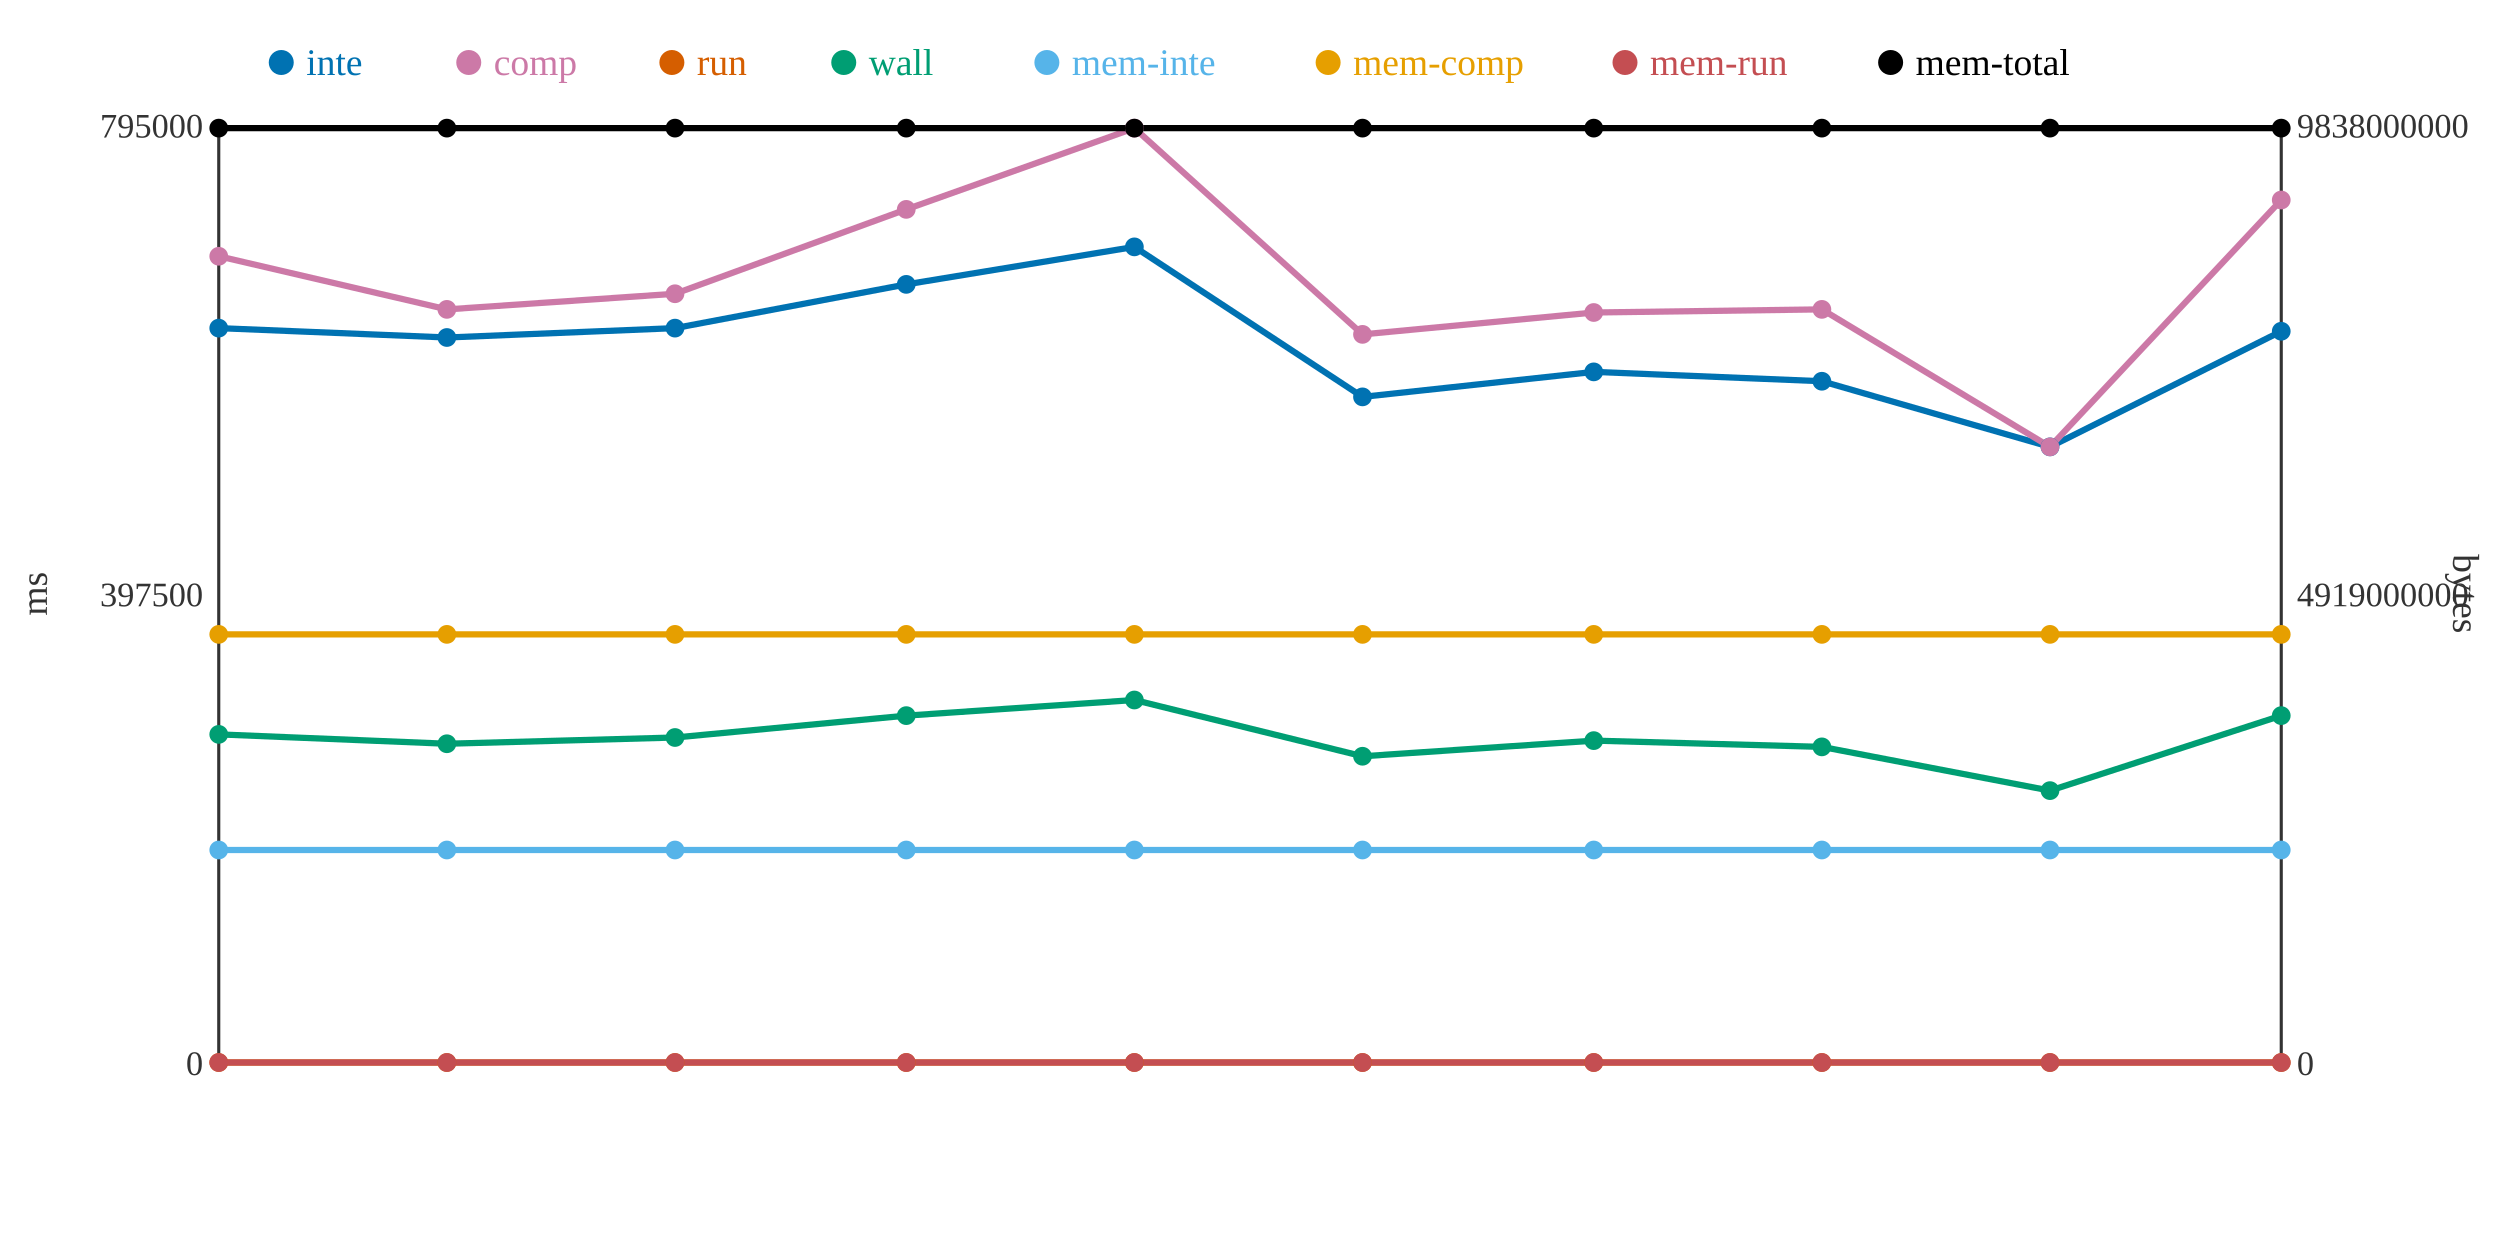
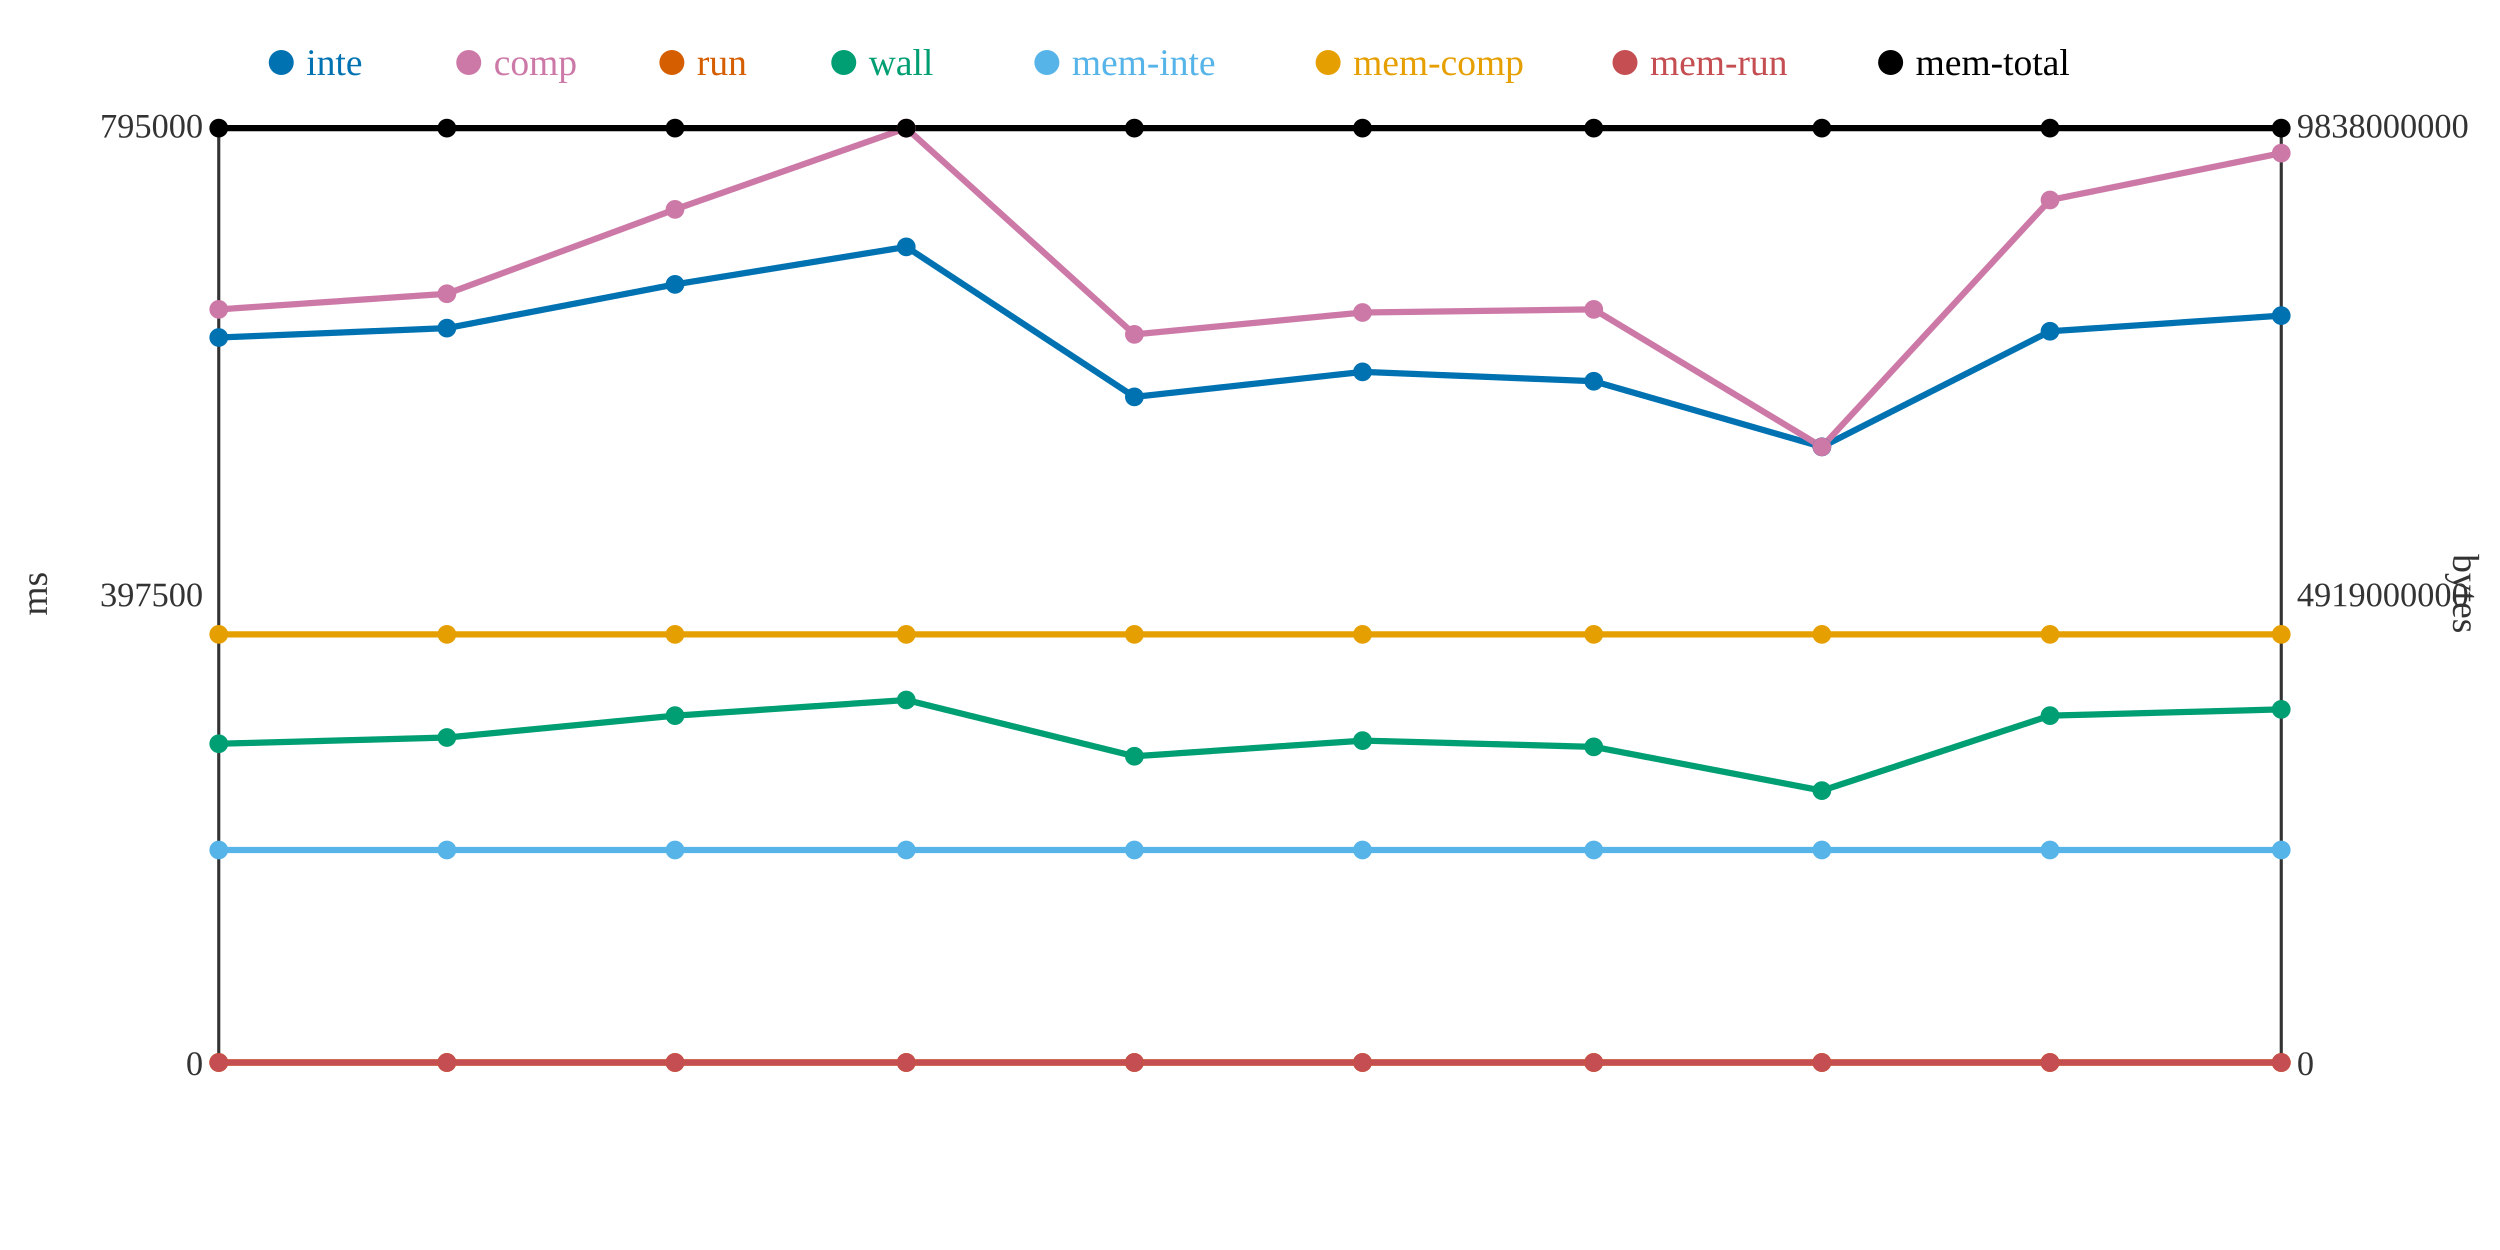
<svg xmlns="http://www.w3.org/2000/svg" width="800" height="400">
  <rect width="800" height="400" fill="white" />
  <line x1="70" y1="40" x2="70" y2="340" stroke="#333" stroke-width="1" />
  <line x1="70" y1="340" x2="730" y2="340" stroke="#333" stroke-width="1" />
  <line x1="730" y1="40" x2="730" y2="340" stroke="#333" stroke-width="1" />
  <text x="65" y="344" text-anchor="end" font-size="11" fill="#333">0</text>
  <text x="65" y="194" text-anchor="end" font-size="11" fill="#333">397500</text>
  <text x="65" y="44" text-anchor="end" font-size="11" fill="#333">795000</text>
  <text x="15" y="190" text-anchor="middle" font-size="12" fill="#333" transform="rotate(-90 15 190)">ms</text>
  <text x="735" y="344" text-anchor="start" font-size="11" fill="#333">0</text>
  <text x="735" y="194" text-anchor="start" font-size="11" fill="#333">4919000000</text>
  <text x="735" y="44" text-anchor="start" font-size="11" fill="#333">9838000000</text>
  <text x="785" y="190" text-anchor="middle" font-size="12" fill="#333" transform="rotate(90 785 190)">bytes</text>
-   <polyline points="70,105 143,108 216,105 290,91 363,79 436,127 510,119 583,122 656,143 730,106" fill="none" stroke="#0072B2" stroke-width="2" />
-   <polyline points="70,82 143,99 216,94 290,67 363,41 436,107 510,100 583,99 656,143 730,64" fill="none" stroke="#CC79A7" stroke-width="2" />
+   <polyline points="70,108 143,105 216,91 290,79 363,127 436,119 510,122 583,143 656,106 730,101" fill="none" stroke="#0072B2" stroke-width="2" />
+   <polyline points="70,99 143,94 216,67 290,41 363,107 436,100 510,99 583,143 656,64 730,49" fill="none" stroke="#CC79A7" stroke-width="2" />
  <polyline points="70,340 143,340 216,340 290,340 363,340 436,340 510,340 583,340 656,340 730,340" fill="none" stroke="#D55E00" stroke-width="2" />
-   <polyline points="70,235 143,238 216,236 290,229 363,224 436,242 510,237 583,239 656,253 730,229" fill="none" stroke="#009E73" stroke-width="2" />
+   <polyline points="70,238 143,236 216,229 290,224 363,242 436,237 510,239 583,253 656,229 730,227" fill="none" stroke="#009E73" stroke-width="2" />
  <polyline points="70,272 143,272 216,272 290,272 363,272 436,272 510,272 583,272 656,272 730,272" fill="none" stroke="#56B4E9" stroke-width="2" />
  <polyline points="70,203 143,203 216,203 290,203 363,203 436,203 510,203 583,203 656,203 730,203" fill="none" stroke="#E69F00" stroke-width="2" />
  <polyline points="70,340 143,340 216,340 290,340 363,340 436,340 510,340 583,340 656,340 730,340" fill="none" stroke="#C44E52" stroke-width="2" />
  <polyline points="70,41 143,41 216,41 290,41 363,41 436,41 510,41 583,41 656,41 730,41" fill="none" stroke="#000000" stroke-width="2" />
-   <circle cx="70" cy="105" r="3" fill="#0072B2" />
-   <circle cx="70" cy="82" r="3" fill="#CC79A7" />
+   <circle cx="70" cy="108" r="3" fill="#0072B2" />
+   <circle cx="70" cy="99" r="3" fill="#CC79A7" />
  <circle cx="70" cy="340" r="3" fill="#D55E00" />
-   <circle cx="70" cy="235" r="3" fill="#009E73" />
+   <circle cx="70" cy="238" r="3" fill="#009E73" />
  <circle cx="70" cy="272" r="3" fill="#56B4E9" />
  <circle cx="70" cy="203" r="3" fill="#E69F00" />
  <circle cx="70" cy="340" r="3" fill="#C44E52" />
  <circle cx="70" cy="41" r="3" fill="#000000" />
-   <circle cx="143" cy="108" r="3" fill="#0072B2" />
-   <circle cx="143" cy="99" r="3" fill="#CC79A7" />
+   <circle cx="143" cy="105" r="3" fill="#0072B2" />
+   <circle cx="143" cy="94" r="3" fill="#CC79A7" />
  <circle cx="143" cy="340" r="3" fill="#D55E00" />
-   <circle cx="143" cy="238" r="3" fill="#009E73" />
+   <circle cx="143" cy="236" r="3" fill="#009E73" />
  <circle cx="143" cy="272" r="3" fill="#56B4E9" />
  <circle cx="143" cy="203" r="3" fill="#E69F00" />
  <circle cx="143" cy="340" r="3" fill="#C44E52" />
  <circle cx="143" cy="41" r="3" fill="#000000" />
-   <circle cx="216" cy="105" r="3" fill="#0072B2" />
-   <circle cx="216" cy="94" r="3" fill="#CC79A7" />
+   <circle cx="216" cy="91" r="3" fill="#0072B2" />
+   <circle cx="216" cy="67" r="3" fill="#CC79A7" />
  <circle cx="216" cy="340" r="3" fill="#D55E00" />
-   <circle cx="216" cy="236" r="3" fill="#009E73" />
+   <circle cx="216" cy="229" r="3" fill="#009E73" />
  <circle cx="216" cy="272" r="3" fill="#56B4E9" />
  <circle cx="216" cy="203" r="3" fill="#E69F00" />
  <circle cx="216" cy="340" r="3" fill="#C44E52" />
  <circle cx="216" cy="41" r="3" fill="#000000" />
-   <circle cx="290" cy="91" r="3" fill="#0072B2" />
-   <circle cx="290" cy="67" r="3" fill="#CC79A7" />
+   <circle cx="290" cy="79" r="3" fill="#0072B2" />
+   <circle cx="290" cy="41" r="3" fill="#CC79A7" />
  <circle cx="290" cy="340" r="3" fill="#D55E00" />
-   <circle cx="290" cy="229" r="3" fill="#009E73" />
+   <circle cx="290" cy="224" r="3" fill="#009E73" />
  <circle cx="290" cy="272" r="3" fill="#56B4E9" />
  <circle cx="290" cy="203" r="3" fill="#E69F00" />
  <circle cx="290" cy="340" r="3" fill="#C44E52" />
  <circle cx="290" cy="41" r="3" fill="#000000" />
-   <circle cx="363" cy="79" r="3" fill="#0072B2" />
-   <circle cx="363" cy="41" r="3" fill="#CC79A7" />
+   <circle cx="363" cy="127" r="3" fill="#0072B2" />
+   <circle cx="363" cy="107" r="3" fill="#CC79A7" />
  <circle cx="363" cy="340" r="3" fill="#D55E00" />
-   <circle cx="363" cy="224" r="3" fill="#009E73" />
+   <circle cx="363" cy="242" r="3" fill="#009E73" />
  <circle cx="363" cy="272" r="3" fill="#56B4E9" />
  <circle cx="363" cy="203" r="3" fill="#E69F00" />
  <circle cx="363" cy="340" r="3" fill="#C44E52" />
  <circle cx="363" cy="41" r="3" fill="#000000" />
-   <circle cx="436" cy="127" r="3" fill="#0072B2" />
-   <circle cx="436" cy="107" r="3" fill="#CC79A7" />
+   <circle cx="436" cy="119" r="3" fill="#0072B2" />
+   <circle cx="436" cy="100" r="3" fill="#CC79A7" />
  <circle cx="436" cy="340" r="3" fill="#D55E00" />
-   <circle cx="436" cy="242" r="3" fill="#009E73" />
+   <circle cx="436" cy="237" r="3" fill="#009E73" />
  <circle cx="436" cy="272" r="3" fill="#56B4E9" />
  <circle cx="436" cy="203" r="3" fill="#E69F00" />
  <circle cx="436" cy="340" r="3" fill="#C44E52" />
  <circle cx="436" cy="41" r="3" fill="#000000" />
-   <circle cx="510" cy="119" r="3" fill="#0072B2" />
-   <circle cx="510" cy="100" r="3" fill="#CC79A7" />
+   <circle cx="510" cy="122" r="3" fill="#0072B2" />
+   <circle cx="510" cy="99" r="3" fill="#CC79A7" />
  <circle cx="510" cy="340" r="3" fill="#D55E00" />
-   <circle cx="510" cy="237" r="3" fill="#009E73" />
+   <circle cx="510" cy="239" r="3" fill="#009E73" />
  <circle cx="510" cy="272" r="3" fill="#56B4E9" />
  <circle cx="510" cy="203" r="3" fill="#E69F00" />
  <circle cx="510" cy="340" r="3" fill="#C44E52" />
  <circle cx="510" cy="41" r="3" fill="#000000" />
-   <circle cx="583" cy="122" r="3" fill="#0072B2" />
-   <circle cx="583" cy="99" r="3" fill="#CC79A7" />
+   <circle cx="583" cy="143" r="3" fill="#0072B2" />
+   <circle cx="583" cy="143" r="3" fill="#CC79A7" />
  <circle cx="583" cy="340" r="3" fill="#D55E00" />
-   <circle cx="583" cy="239" r="3" fill="#009E73" />
+   <circle cx="583" cy="253" r="3" fill="#009E73" />
  <circle cx="583" cy="272" r="3" fill="#56B4E9" />
  <circle cx="583" cy="203" r="3" fill="#E69F00" />
  <circle cx="583" cy="340" r="3" fill="#C44E52" />
  <circle cx="583" cy="41" r="3" fill="#000000" />
-   <circle cx="656" cy="143" r="3" fill="#0072B2" />
-   <circle cx="656" cy="143" r="3" fill="#CC79A7" />
+   <circle cx="656" cy="106" r="3" fill="#0072B2" />
+   <circle cx="656" cy="64" r="3" fill="#CC79A7" />
  <circle cx="656" cy="340" r="3" fill="#D55E00" />
-   <circle cx="656" cy="253" r="3" fill="#009E73" />
+   <circle cx="656" cy="229" r="3" fill="#009E73" />
  <circle cx="656" cy="272" r="3" fill="#56B4E9" />
  <circle cx="656" cy="203" r="3" fill="#E69F00" />
  <circle cx="656" cy="340" r="3" fill="#C44E52" />
  <circle cx="656" cy="41" r="3" fill="#000000" />
-   <circle cx="730" cy="106" r="3" fill="#0072B2" />
-   <circle cx="730" cy="64" r="3" fill="#CC79A7" />
+   <circle cx="730" cy="101" r="3" fill="#0072B2" />
+   <circle cx="730" cy="49" r="3" fill="#CC79A7" />
  <circle cx="730" cy="340" r="3" fill="#D55E00" />
-   <circle cx="730" cy="229" r="3" fill="#009E73" />
+   <circle cx="730" cy="227" r="3" fill="#009E73" />
  <circle cx="730" cy="272" r="3" fill="#56B4E9" />
  <circle cx="730" cy="203" r="3" fill="#E69F00" />
  <circle cx="730" cy="340" r="3" fill="#C44E52" />
  <circle cx="730" cy="41" r="3" fill="#000000" />
  <circle cx="90" cy="20" r="4" fill="#0072B2" />
  <text x="98" y="24" text-anchor="start" font-size="12" fill="#0072B2">inte</text>
  <circle cx="150" cy="20" r="4" fill="#CC79A7" />
  <text x="158" y="24" text-anchor="start" font-size="12" fill="#CC79A7">comp</text>
  <circle cx="215" cy="20" r="4" fill="#D55E00" />
  <text x="223" y="24" text-anchor="start" font-size="12" fill="#D55E00">run</text>
  <circle cx="270" cy="20" r="4" fill="#009E73" />
  <text x="278" y="24" text-anchor="start" font-size="12" fill="#009E73">wall</text>
  <circle cx="335" cy="20" r="4" fill="#56B4E9" />
  <text x="343" y="24" text-anchor="start" font-size="12" fill="#56B4E9">mem-inte</text>
  <circle cx="425" cy="20" r="4" fill="#E69F00" />
  <text x="433" y="24" text-anchor="start" font-size="12" fill="#E69F00">mem-comp</text>
  <circle cx="520" cy="20" r="4" fill="#C44E52" />
  <text x="528" y="24" text-anchor="start" font-size="12" fill="#C44E52">mem-run</text>
  <circle cx="605" cy="20" r="4" fill="#000000" />
  <text x="613" y="24" text-anchor="start" font-size="12" fill="#000000">mem-total</text>
</svg>
